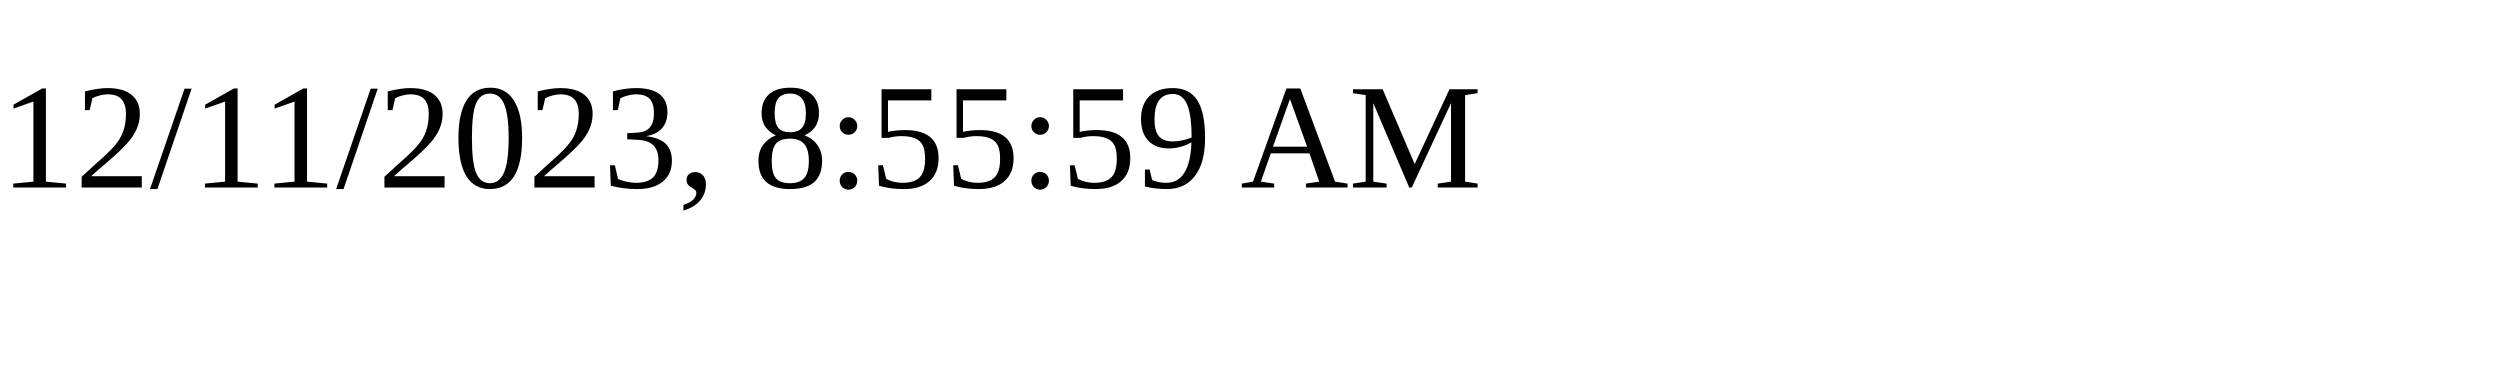
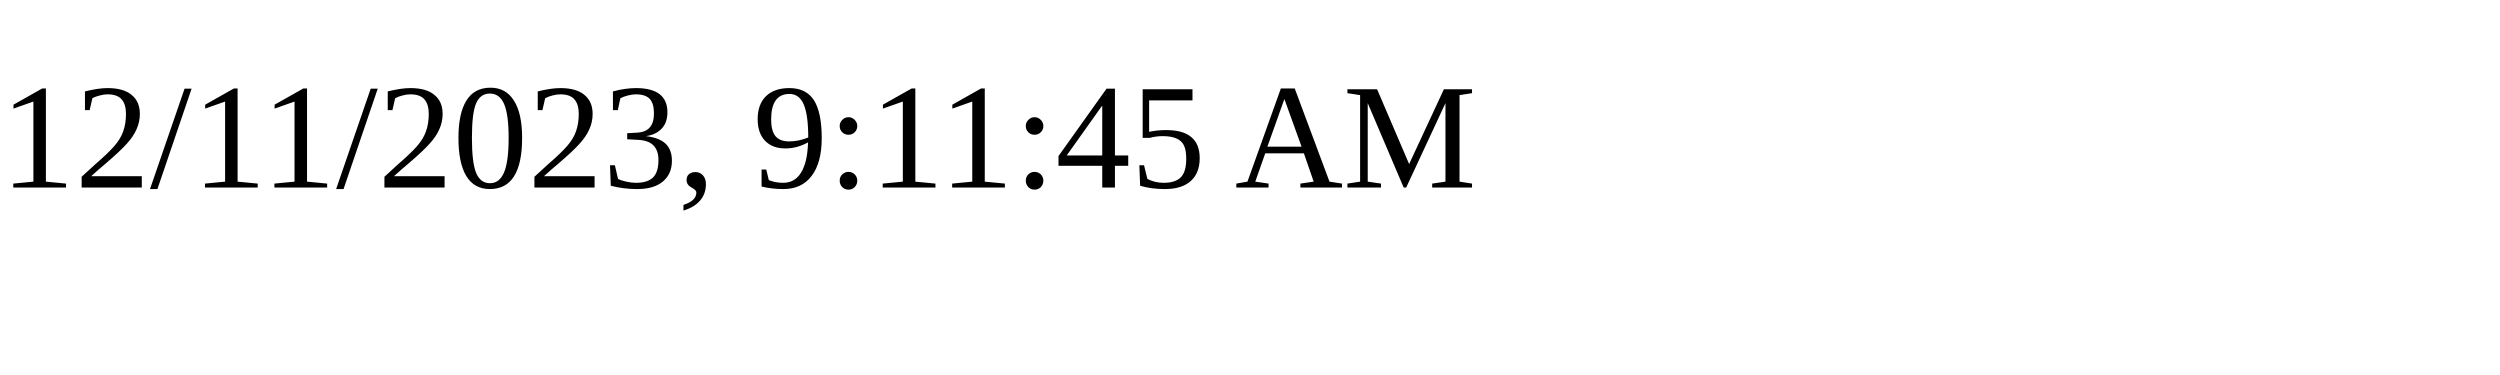
<svg xmlns="http://www.w3.org/2000/svg" height="30" width="200">
-   <text x="0" y="15">12/11/2023, 8:55:59 AM</text>
+   <text x="0" y="15">12/11/2023, 9:11:45 AM</text>
</svg>
